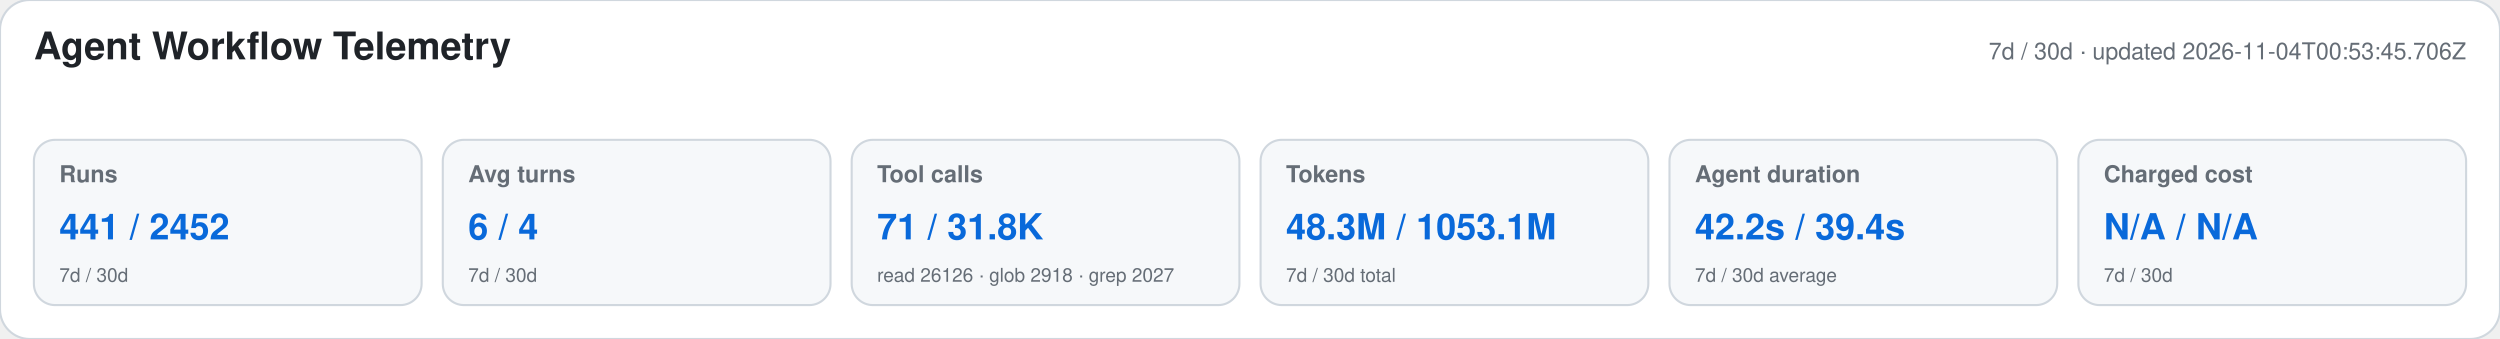
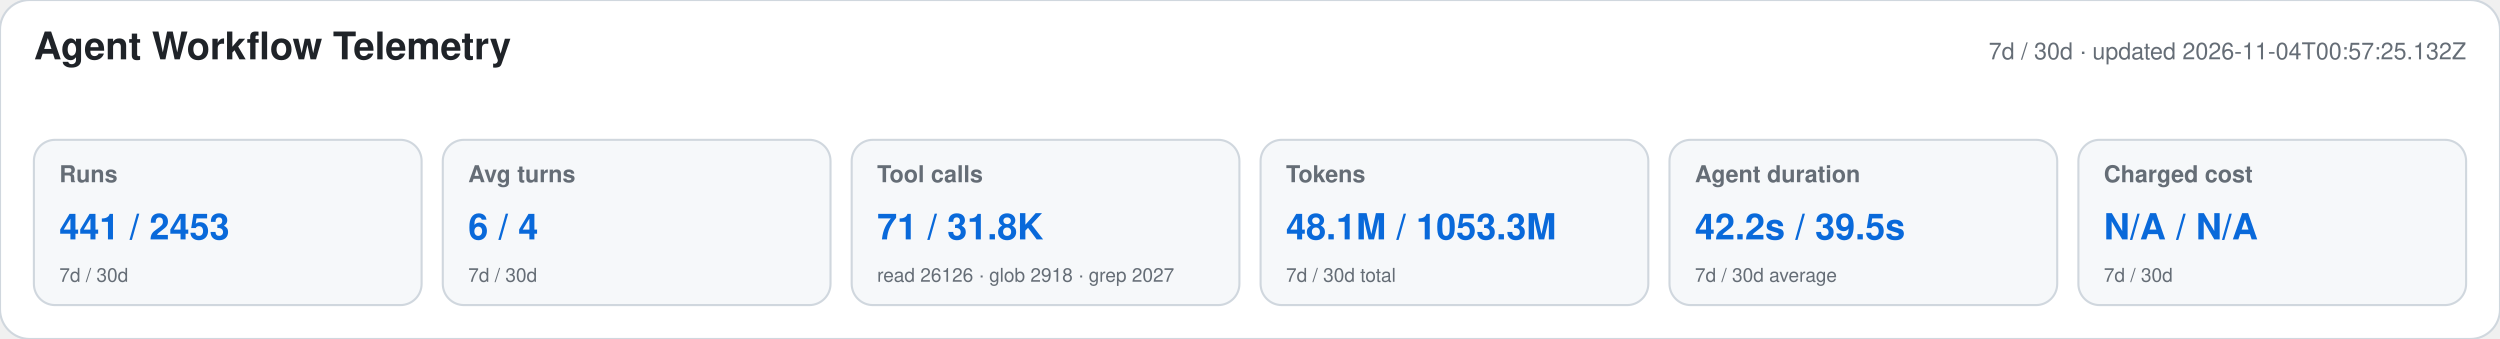
<svg xmlns="http://www.w3.org/2000/svg" width="1180" height="160" viewBox="0 0 1180 160" role="img" aria-labelledby="title desc">
  <style>text{font-family:-apple-system,BlinkMacSystemFont,"Segoe UI",Helvetica,Arial,sans-serif}.heading{font-size:18px;font-weight:650;fill:#1f2328}.meta,.label,.secondary{fill:#656d76}.meta,.label{font-size:11px}.label{font-weight:600}.primary{font-size:17px;font-weight:700;fill:#0969da}.secondary{font-size:9px}</style>
  <rect width="1180" height="160" rx="14" fill="#ffffff" stroke="#d0d7de" />
  <text x="16" y="28" class="heading">Agent Workflow Telemetry</text>
-   <text x="1164" y="28" text-anchor="end" class="meta">7d / 30d · updated 2026-11-04T00:53:45.706Z</text>
+   <text x="1164" y="28" text-anchor="end" class="meta">7d / 30d · updated 2026-11-04T00:57:25.132Z</text>
  <g>
    <rect x="16" y="66" width="183" height="78" rx="10" fill="#f6f8fa" stroke="#d0d7de" />
    <text x="28" y="86" class="label">Runs</text>
-     <text x="28" y="113" class="primary">441 / 2452</text>
+     <text x="28" y="113" class="primary">441 / 2453</text>
    <text x="28" y="133" class="secondary">7d / 30d</text>
  </g>
  <g>
    <rect x="209" y="66" width="183" height="78" rx="10" fill="#f6f8fa" stroke="#d0d7de" />
    <text x="221" y="86" class="label">Avg turns</text>
    <text x="221" y="113" class="primary">6 / 4</text>
    <text x="221" y="133" class="secondary">7d / 30d</text>
  </g>
  <g>
    <rect x="402" y="66" width="183" height="78" rx="10" fill="#f6f8fa" stroke="#d0d7de" />
    <text x="414" y="86" class="label">Tool calls</text>
    <text x="414" y="113" class="primary">71 / 31.8K</text>
    <text x="414" y="133" class="secondary">read 26126 · glob 2918 · grep 2027</text>
  </g>
  <g>
    <rect x="595" y="66" width="183" height="78" rx="10" fill="#f6f8fa" stroke="#d0d7de" />
    <text x="607" y="86" class="label">Tokens</text>
-     <text x="607" y="113" class="primary">48.3M / 1053.1M</text>
+     <text x="607" y="113" class="primary">48.1M / 1053.3M</text>
    <text x="607" y="133" class="secondary">7d / 30d total</text>
  </g>
  <g>
    <rect x="788" y="66" width="183" height="78" rx="10" fill="#f6f8fa" stroke="#d0d7de" />
    <text x="800" y="86" class="label">Agent duration</text>
-     <text x="800" y="113" class="primary">42.2s / 39.4s</text>
+     <text x="800" y="113" class="primary">42.2s / 39.5s</text>
    <text x="800" y="133" class="secondary">7d / 30d average</text>
  </g>
  <g>
    <rect x="981" y="66" width="183" height="78" rx="10" fill="#f6f8fa" stroke="#d0d7de" />
    <text x="993" y="86" class="label">Charged cost</text>
    <text x="993" y="113" class="primary">N/A / N/A</text>
    <text x="993" y="133" class="secondary">7d / 30d</text>
  </g>
</svg>
